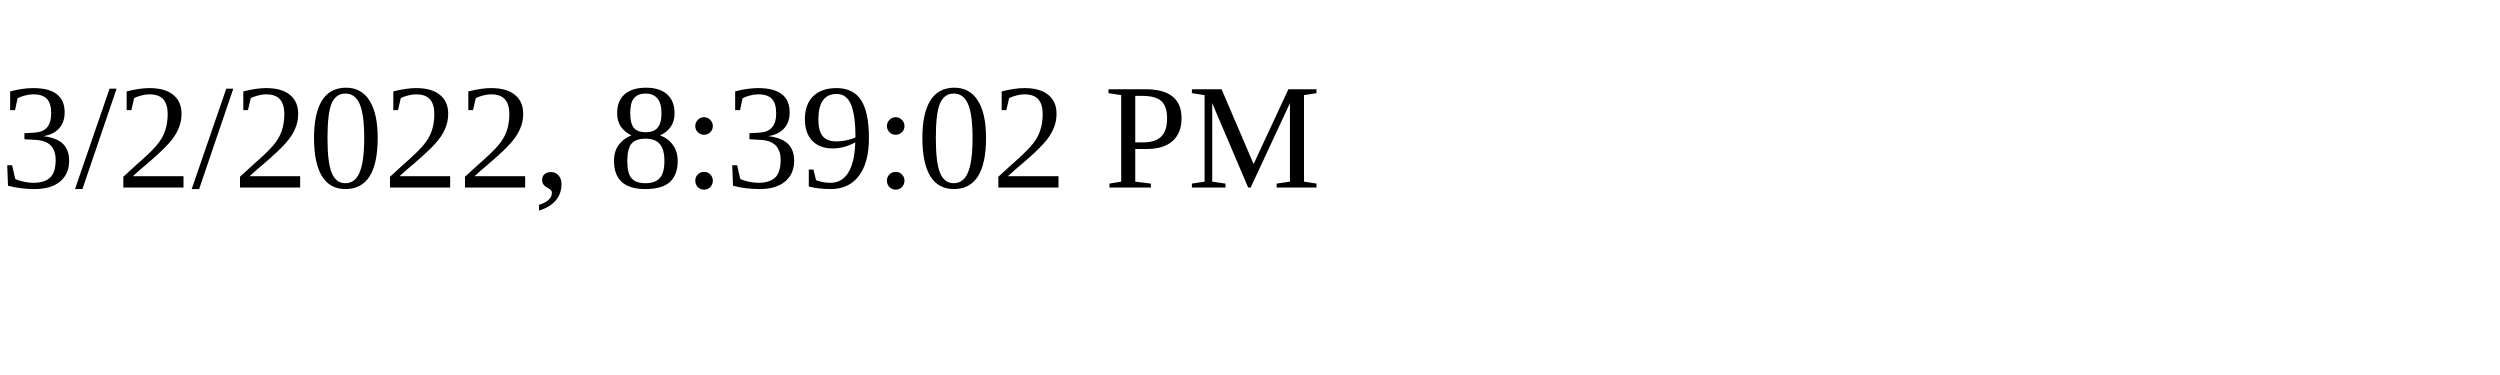
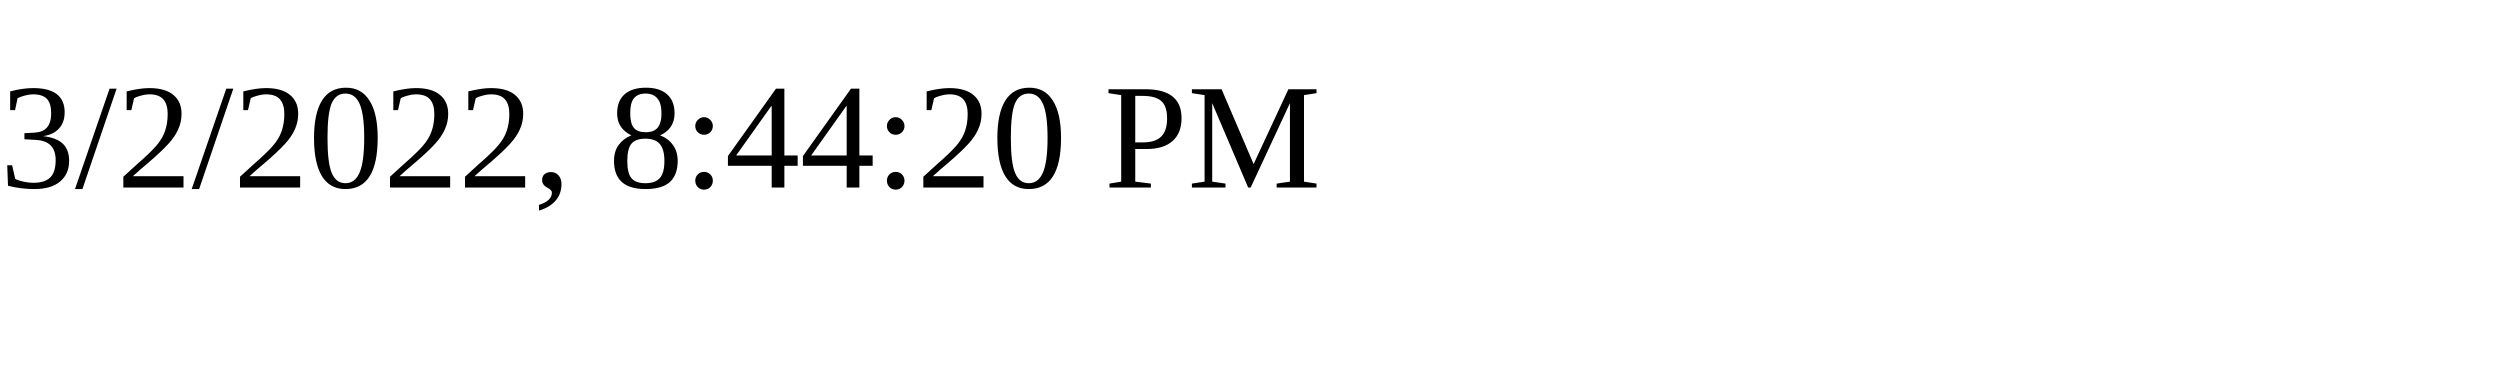
<svg xmlns="http://www.w3.org/2000/svg" height="30" width="200">
-   <text x="0" y="15">3/2/2022, 8:39:02 PM</text>
+   <text x="0" y="15">3/2/2022, 8:44:20 PM</text>
</svg>
